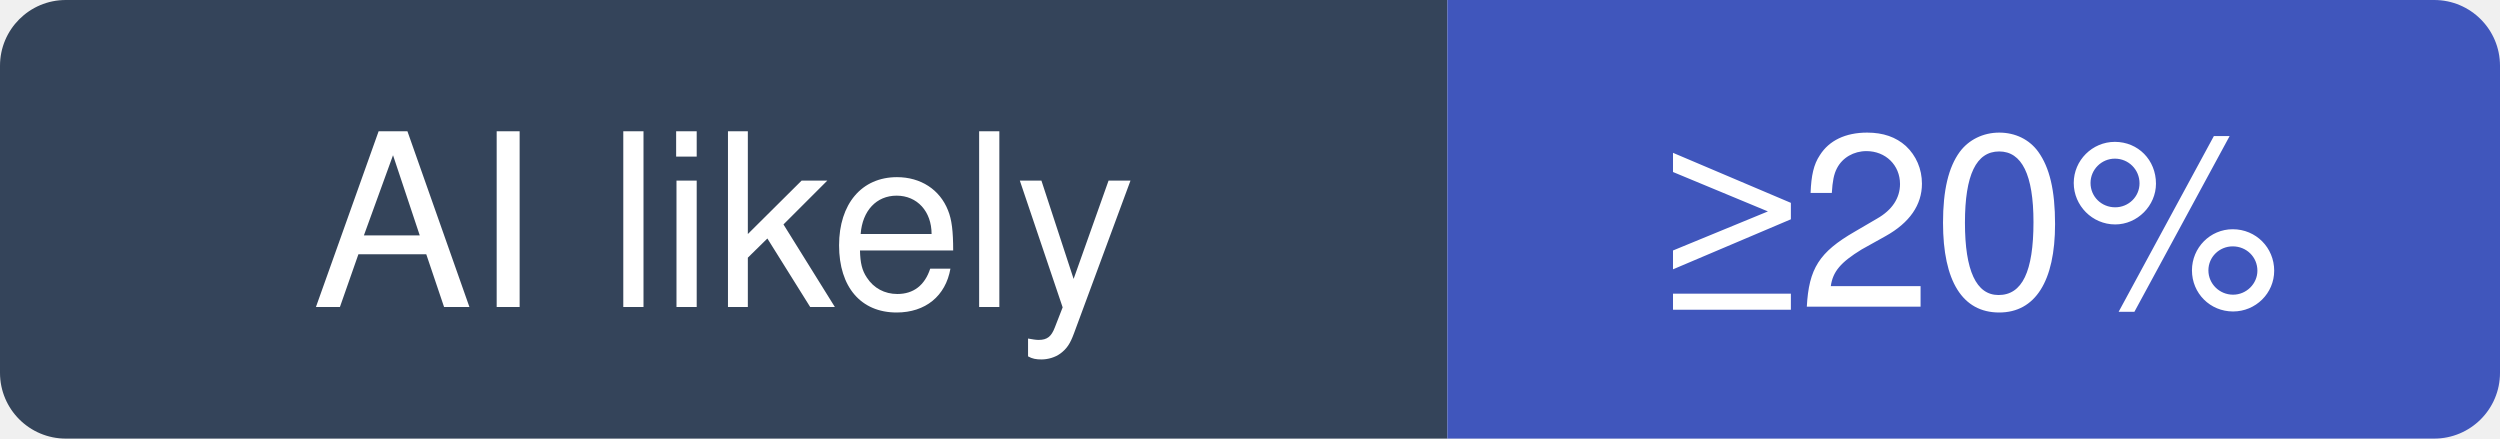
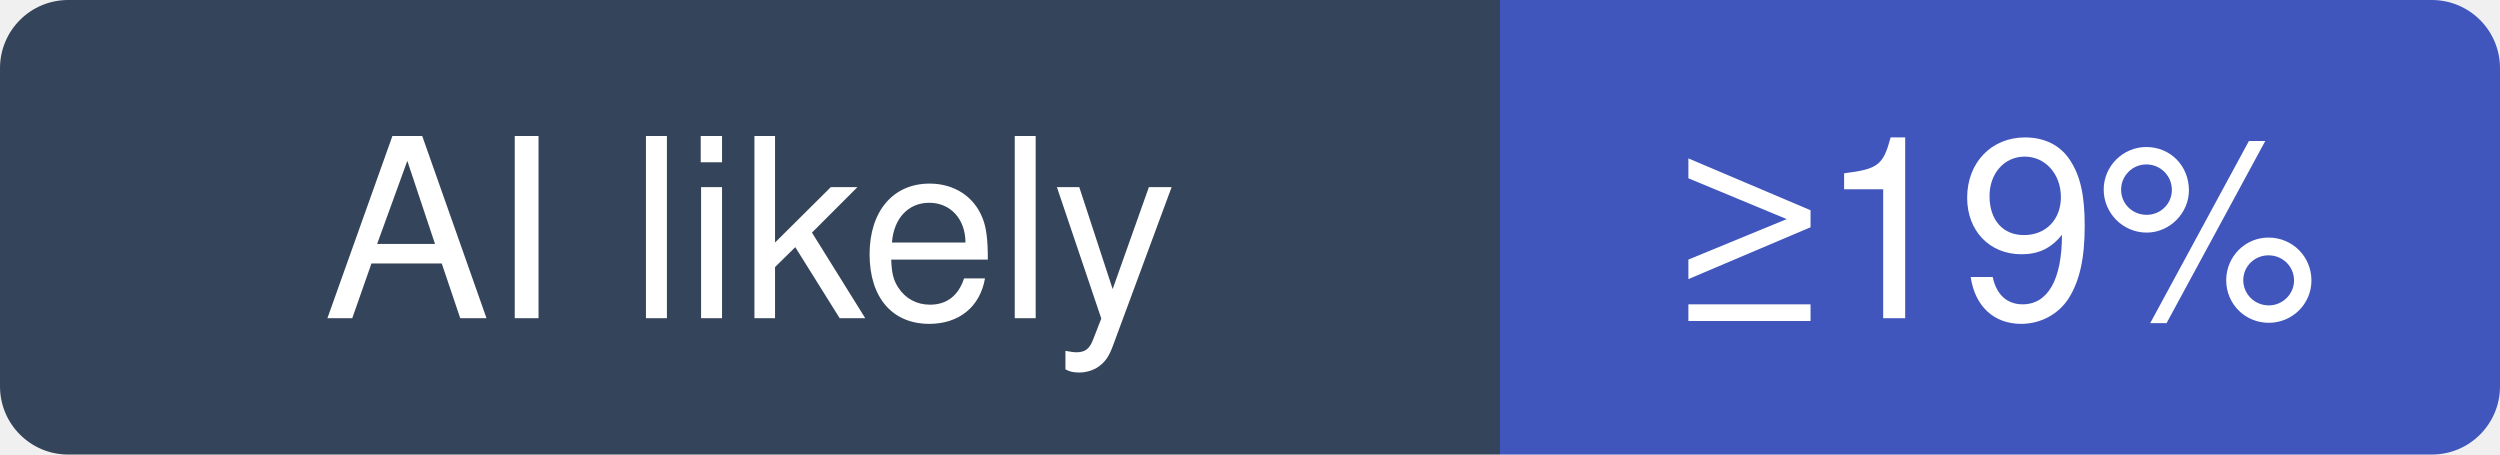
- <svg xmlns="http://www.w3.org/2000/svg" width="114" height="20" viewBox="0 0 114 20" role="img" aria-label="ggml-org/llama.cpp: at least 20% of recent commits disclose an AI agent; no estimate beyond that">
+ <svg xmlns="http://www.w3.org/2000/svg" width="110" height="20" viewBox="0 0 110 20" role="img" aria-label="ggml-org/llama.cpp: at least 19% of recent commits disclose an AI agent; no estimate beyond that">
  <clipPath id="hm-l">
-     <rect width="114" height="20" rx="3" />
+     <rect width="110" height="20" rx="3" />
  </clipPath>
  <g clip-path="url(#hm-l)">
    <rect width="66" height="20" fill="#34445A" />
-     <rect x="66" width="48" height="20" fill="#4056BC" />
+     <rect x="66" width="44" height="20" fill="#4056BC" />
  </g>
  <g fill="#fff" text-anchor="middle" font-family="Verdana, -apple-system, BlinkMacSystemFont, Segoe UI, Helvetica, Arial, Fira Sans, sans-serif" font-size="11">
    <text x="33" y="14">AI likely</text>
-     <text x="90" y="14">≥20%</text>
+     <text x="88" y="14">≥19%</text>
  </g>
</svg>
